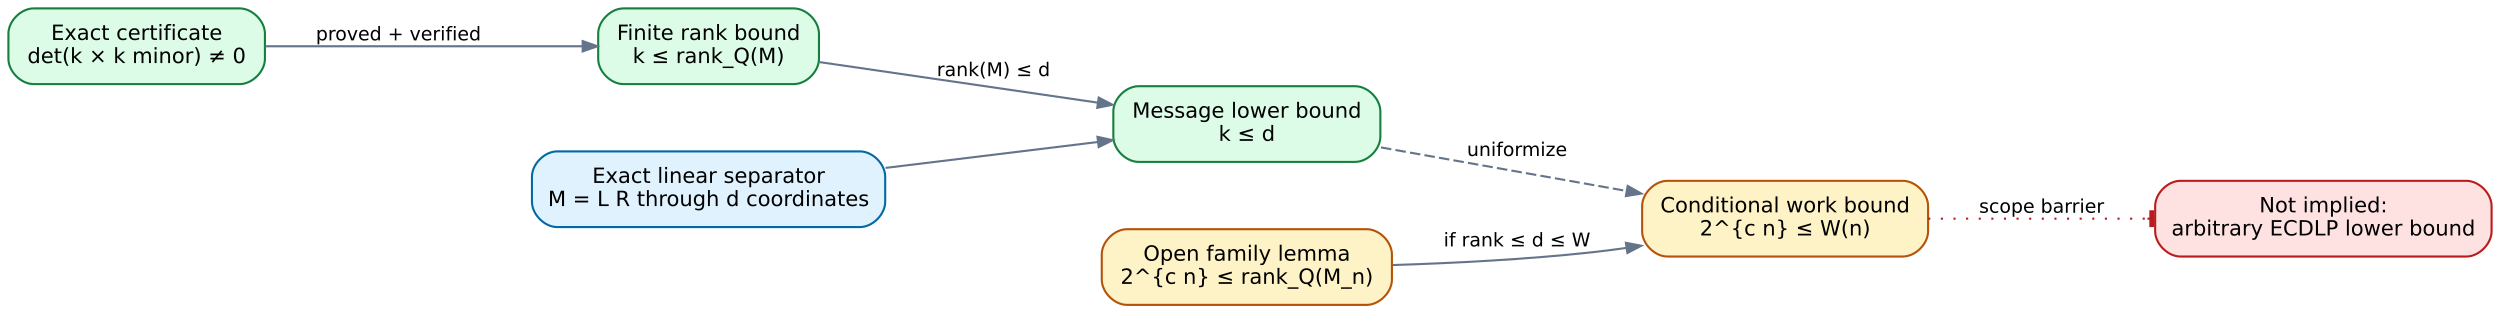
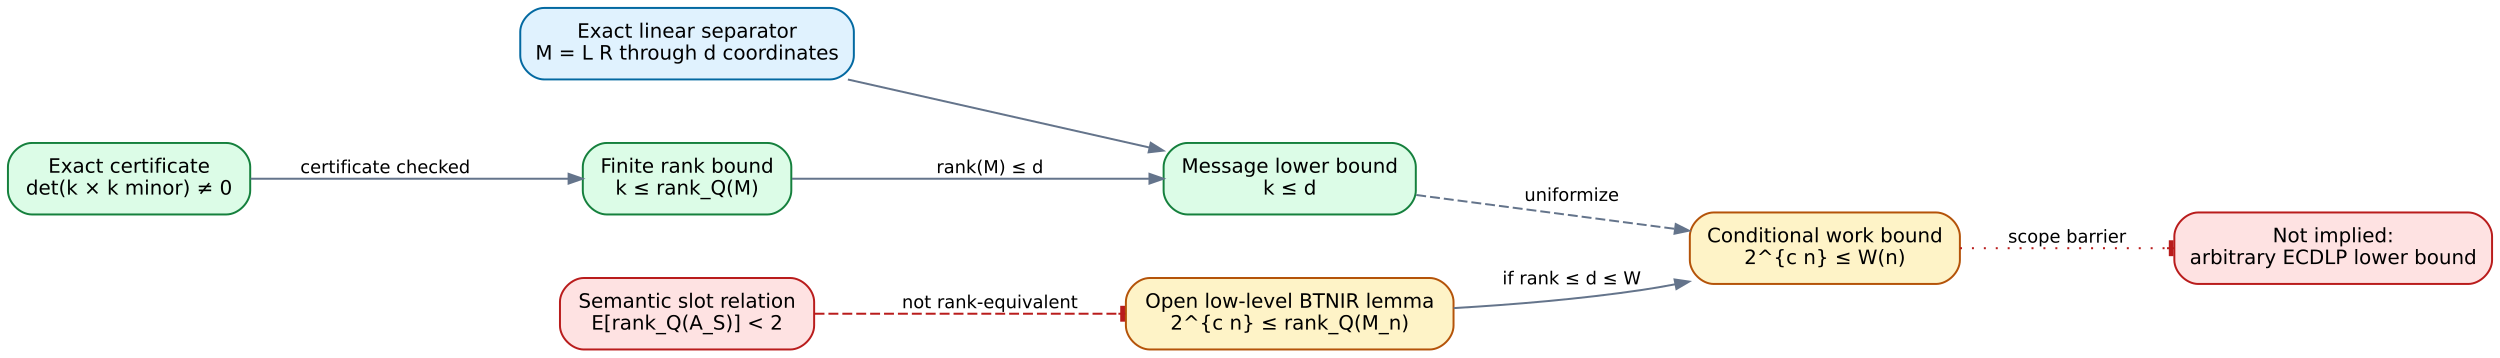
- <svg xmlns="http://www.w3.org/2000/svg" width="1189pt" height="149pt" viewBox="0.00 0.00 1189.00 149.00">
-   <g id="graph0" class="graph" transform="scale(1 1) rotate(0) translate(4 145)">
+ <svg xmlns="http://www.w3.org/2000/svg" width="1259pt" height="180pt" viewBox="0.00 0.00 1259.00 180.00">
+   <g id="graph0" class="graph" transform="scale(1 1) rotate(0) translate(4 176)">
    <g id="node1" class="node">
-       <path fill="#dcfce7" stroke="#15803d" d="M110,-141C110,-141 12,-141 12,-141 6,-141 0,-135 0,-129 0,-129 0,-117 0,-117 0,-111 6,-105 12,-105 12,-105 110,-105 110,-105 116,-105 122,-111 122,-117 122,-117 122,-129 122,-129 122,-135 116,-141 110,-141" />
-       <text text-anchor="middle" x="61" y="-126" font-family="DejaVu Sans" font-size="10.00">Exact certificate</text>
-       <text text-anchor="middle" x="61" y="-115" font-family="DejaVu Sans" font-size="10.00">det(k × k minor) ≠ 0</text>
+       <path fill="#dcfce7" stroke="#15803d" d="M110,-104C110,-104 12,-104 12,-104 6,-104 0,-98 0,-92 0,-92 0,-80 0,-80 0,-74 6,-68 12,-68 12,-68 110,-68 110,-68 116,-68 122,-74 122,-80 122,-80 122,-92 122,-92 122,-98 116,-104 110,-104" />
+       <text text-anchor="middle" x="61" y="-89" font-family="DejaVu Sans" font-size="10.00">Exact certificate</text>
+       <text text-anchor="middle" x="61" y="-78" font-family="DejaVu Sans" font-size="10.00">det(k × k minor) ≠ 0</text>
    </g>
    <g id="node2" class="node">
-       <path fill="#dcfce7" stroke="#15803d" d="M373.5,-141C373.5,-141 292.5,-141 292.5,-141 286.5,-141 280.5,-135 280.5,-129 280.5,-129 280.5,-117 280.5,-117 280.5,-111 286.5,-105 292.5,-105 292.5,-105 373.5,-105 373.5,-105 379.5,-105 385.5,-111 385.5,-117 385.5,-117 385.5,-129 385.5,-129 385.5,-135 379.5,-141 373.5,-141" />
-       <text text-anchor="middle" x="333" y="-126" font-family="DejaVu Sans" font-size="10.00">Finite rank bound</text>
-       <text text-anchor="middle" x="333" y="-115" font-family="DejaVu Sans" font-size="10.00">k ≤ rank_Q(M)</text>
+       <path fill="#dcfce7" stroke="#15803d" d="M382.5,-104C382.5,-104 301.5,-104 301.5,-104 295.5,-104 289.5,-98 289.5,-92 289.5,-92 289.5,-80 289.5,-80 289.5,-74 295.5,-68 301.5,-68 301.5,-68 382.5,-68 382.5,-68 388.5,-68 394.5,-74 394.5,-80 394.5,-80 394.5,-92 394.5,-92 394.5,-98 388.5,-104 382.5,-104" />
+       <text text-anchor="middle" x="342" y="-89" font-family="DejaVu Sans" font-size="10.00">Finite rank bound</text>
+       <text text-anchor="middle" x="342" y="-78" font-family="DejaVu Sans" font-size="10.00">k ≤ rank_Q(M)</text>
    </g>
    <g id="edge1" class="edge">
-       <path fill="none" stroke="#64748b" d="M122.26,-123C167.25,-123 228.43,-123 273.09,-123" />
-       <polygon fill="#64748b" stroke="#64748b" points="273.12,-125.45 280.12,-123 273.12,-120.55 273.12,-125.45" />
-       <text text-anchor="middle" x="185.5" y="-125.8" font-family="DejaVu Sans" font-size="9.00">proved + verified</text>
+       <path fill="none" stroke="#64748b" d="M122.2,-86C169.58,-86 235.25,-86 282.26,-86" />
+       <polygon fill="#64748b" stroke="#64748b" points="282.35,-88.45 289.35,-86 282.35,-83.55 282.35,-88.45" />
+       <text text-anchor="middle" x="190" y="-88.8" font-family="DejaVu Sans" font-size="9.00">certificate checked</text>
    </g>
    <g id="node4" class="node">
-       <path fill="#dcfce7" stroke="#15803d" d="M640.5,-104C640.5,-104 537.5,-104 537.5,-104 531.5,-104 525.5,-98 525.5,-92 525.5,-92 525.5,-80 525.5,-80 525.5,-74 531.5,-68 537.5,-68 537.5,-68 640.5,-68 640.5,-68 646.5,-68 652.5,-74 652.5,-80 652.5,-80 652.5,-92 652.5,-92 652.5,-98 646.5,-104 640.5,-104" />
-       <text text-anchor="middle" x="589" y="-89" font-family="DejaVu Sans" font-size="10.00">Message lower bound</text>
-       <text text-anchor="middle" x="589" y="-78" font-family="DejaVu Sans" font-size="10.00">k ≤ d</text>
+       <path fill="#dcfce7" stroke="#15803d" d="M697,-104C697,-104 594,-104 594,-104 588,-104 582,-98 582,-92 582,-92 582,-80 582,-80 582,-74 588,-68 594,-68 594,-68 697,-68 697,-68 703,-68 709,-74 709,-80 709,-80 709,-92 709,-92 709,-98 703,-104 697,-104" />
+       <text text-anchor="middle" x="645.5" y="-89" font-family="DejaVu Sans" font-size="10.00">Message lower bound</text>
+       <text text-anchor="middle" x="645.5" y="-78" font-family="DejaVu Sans" font-size="10.00">k ≤ d</text>
    </g>
    <g id="edge2" class="edge">
-       <path fill="none" stroke="#64748b" d="M385.71,-115.47C423.83,-109.92 476.11,-102.3 517.97,-96.2" />
-       <polygon fill="#64748b" stroke="#64748b" points="518.55,-98.59 525.13,-95.16 517.85,-93.74 518.55,-98.59" />
-       <text text-anchor="middle" x="468.5" y="-108.8" font-family="DejaVu Sans" font-size="9.00">rank(M) ≤ d</text>
+       <path fill="none" stroke="#64748b" d="M394.83,-86C444.46,-86 519.7,-86 574.61,-86" />
+       <polygon fill="#64748b" stroke="#64748b" points="574.87,-88.45 581.87,-86 574.87,-83.55 574.87,-88.45" />
+       <text text-anchor="middle" x="494.5" y="-88.8" font-family="DejaVu Sans" font-size="9.00">rank(M) ≤ d</text>
    </g>
    <g id="node3" class="node">
-       <path fill="#e0f2fe" stroke="#0369a1" d="M405,-73C405,-73 261,-73 261,-73 255,-73 249,-67 249,-61 249,-61 249,-49 249,-49 249,-43 255,-37 261,-37 261,-37 405,-37 405,-37 411,-37 417,-43 417,-49 417,-49 417,-61 417,-61 417,-67 411,-73 405,-73" />
-       <text text-anchor="middle" x="333" y="-58" font-family="DejaVu Sans" font-size="10.00">Exact linear separator</text>
-       <text text-anchor="middle" x="333" y="-47" font-family="DejaVu Sans" font-size="10.00">M = L R through d coordinates</text>
+       <path fill="#e0f2fe" stroke="#0369a1" d="M414,-172C414,-172 270,-172 270,-172 264,-172 258,-166 258,-160 258,-160 258,-148 258,-148 258,-142 264,-136 270,-136 270,-136 414,-136 414,-136 420,-136 426,-142 426,-148 426,-148 426,-160 426,-160 426,-166 420,-172 414,-172" />
+       <text text-anchor="middle" x="342" y="-157" font-family="DejaVu Sans" font-size="10.00">Exact linear separator</text>
+       <text text-anchor="middle" x="342" y="-146" font-family="DejaVu Sans" font-size="10.00">M = L R through d coordinates</text>
    </g>
    <g id="edge3" class="edge">
-       <path fill="none" stroke="#64748b" d="M417.17,-65.15C449.85,-69.14 486.96,-73.67 518.21,-77.48" />
-       <polygon fill="#64748b" stroke="#64748b" points="517.95,-79.92 525.2,-78.34 518.55,-75.06 517.95,-79.92" />
+       <path fill="none" stroke="#64748b" d="M423,-135.96C470.3,-125.29 529.6,-111.91 574.94,-101.69" />
+       <polygon fill="#64748b" stroke="#64748b" points="575.52,-104.07 581.81,-100.14 574.44,-99.29 575.52,-104.07" />
+     </g>
+     <g id="node7" class="node">
+       <path fill="#fef3c7" stroke="#b45309" d="M971,-69C971,-69 859,-69 859,-69 853,-69 847,-63 847,-57 847,-57 847,-45 847,-45 847,-39 853,-33 859,-33 859,-33 971,-33 971,-33 977,-33 983,-39 983,-45 983,-45 983,-57 983,-57 983,-63 977,-69 971,-69" />
+       <text text-anchor="middle" x="915" y="-54" font-family="DejaVu Sans" font-size="10.00">Conditional work bound</text>
+       <text text-anchor="middle" x="915" y="-43" font-family="DejaVu Sans" font-size="10.00">2^{c n} ≤ W(n)</text>
+     </g>
+     <g id="edge6" class="edge">
+       <path fill="none" stroke="#64748b" stroke-dasharray="5,2" d="M709.22,-77.79C748.19,-72.69 798.51,-66.11 839.51,-60.75" />
+       <polygon fill="#64748b" stroke="#64748b" points="839.9,-63.17 846.53,-59.83 839.27,-58.31 839.9,-63.17" />
+       <text text-anchor="middle" x="787.5" y="-74.8" font-family="DejaVu Sans" font-size="9.00">uniformize</text>
+     </g>
+     <g id="node5" class="node">
+       <path fill="#fee2e2" stroke="#b91c1c" d="M394,-36C394,-36 290,-36 290,-36 284,-36 278,-30 278,-24 278,-24 278,-12 278,-12 278,-6 284,0 290,0 290,0 394,0 394,0 400,0 406,-6 406,-12 406,-12 406,-24 406,-24 406,-30 400,-36 394,-36" />
+       <text text-anchor="middle" x="342" y="-21" font-family="DejaVu Sans" font-size="10.00">Semantic slot relation</text>
+       <text text-anchor="middle" x="342" y="-10" font-family="DejaVu Sans" font-size="10.00">E[rank_Q(A_S)] &lt; 2</text>
    </g>
    <g id="node6" class="node">
-       <path fill="#fef3c7" stroke="#b45309" d="M901,-59C901,-59 789,-59 789,-59 783,-59 777,-53 777,-47 777,-47 777,-35 777,-35 777,-29 783,-23 789,-23 789,-23 901,-23 901,-23 907,-23 913,-29 913,-35 913,-35 913,-47 913,-47 913,-53 907,-59 901,-59" />
-       <text text-anchor="middle" x="845" y="-44" font-family="DejaVu Sans" font-size="10.00">Conditional work bound</text>
-       <text text-anchor="middle" x="845" y="-33" font-family="DejaVu Sans" font-size="10.00">2^{c n} ≤ W(n)</text>
+       <path fill="#fef3c7" stroke="#b45309" d="M716,-36C716,-36 575,-36 575,-36 569,-36 563,-30 563,-24 563,-24 563,-12 563,-12 563,-6 569,0 575,0 575,0 716,0 716,0 722,0 728,-6 728,-12 728,-12 728,-24 728,-24 728,-30 722,-36 716,-36" />
+       <text text-anchor="middle" x="645.5" y="-21" font-family="DejaVu Sans" font-size="10.00">Open low-level BTNIR lemma</text>
+       <text text-anchor="middle" x="645.5" y="-10" font-family="DejaVu Sans" font-size="10.00">2^{c n} ≤ rank_Q(M_n)</text>
+     </g>
+     <g id="edge4" class="edge">
+       <path fill="none" stroke="#b91c1c" stroke-dasharray="5,2" d="M406.2,-18C450.55,-18 510.36,-18 558.97,-18" />
+       <polygon fill="#b91c1c" stroke="#b91c1c" points="562.04,-14.5 562.04,-21.5 560.64,-21.5 560.64,-14.5 562.04,-14.5" />
+       <polyline fill="none" stroke="#b91c1c" points="562.74,-18 559.24,-18 " />
+       <text text-anchor="middle" x="494.5" y="-20.8" font-family="DejaVu Sans" font-size="9.00">not rank-equivalent</text>
    </g>
    <g id="edge5" class="edge">
-       <path fill="none" stroke="#64748b" stroke-dasharray="5,2" d="M652.79,-74.88C688.04,-68.63 732.26,-60.8 769.29,-54.24" />
-       <polygon fill="#64748b" stroke="#64748b" points="770.13,-56.57 776.6,-52.94 769.28,-51.75 770.13,-56.57" />
-       <text text-anchor="middle" x="717.5" y="-70.8" font-family="DejaVu Sans" font-size="9.00">uniformize</text>
+       <path fill="none" stroke="#64748b" d="M728.07,-20.84C758.03,-22.59 792.16,-25.42 823,-30 828.41,-30.8 833.98,-31.76 839.57,-32.82" />
+       <polygon fill="#64748b" stroke="#64748b" points="839.3,-35.26 846.64,-34.2 840.25,-30.45 839.3,-35.26" />
+       <text text-anchor="middle" x="787.5" y="-32.8" font-family="DejaVu Sans" font-size="9.00">if rank ≤ d ≤ W</text>
    </g>
-     <g id="node5" class="node">
-       <path fill="#fef3c7" stroke="#b45309" d="M646,-36C646,-36 532,-36 532,-36 526,-36 520,-30 520,-24 520,-24 520,-12 520,-12 520,-6 526,0 532,0 532,0 646,0 646,0 652,0 658,-6 658,-12 658,-12 658,-24 658,-24 658,-30 652,-36 646,-36" />
-       <text text-anchor="middle" x="589" y="-21" font-family="DejaVu Sans" font-size="10.00">Open family lemma</text>
-       <text text-anchor="middle" x="589" y="-10" font-family="DejaVu Sans" font-size="10.00">2^{c n} ≤ rank_Q(M_n)</text>
+     <g id="node8" class="node">
+       <path fill="#fee2e2" stroke="#b91c1c" d="M1239,-69C1239,-69 1103,-69 1103,-69 1097,-69 1091,-63 1091,-57 1091,-57 1091,-45 1091,-45 1091,-39 1097,-33 1103,-33 1103,-33 1239,-33 1239,-33 1245,-33 1251,-39 1251,-45 1251,-45 1251,-57 1251,-57 1251,-63 1245,-69 1239,-69" />
+       <text text-anchor="middle" x="1171" y="-54" font-family="DejaVu Sans" font-size="10.00">Not implied:</text>
+       <text text-anchor="middle" x="1171" y="-43" font-family="DejaVu Sans" font-size="10.00">arbitrary ECDLP lower bound</text>
    </g>
-     <g id="edge4" class="edge">
-       <path fill="none" stroke="#64748b" d="M658.35,-18.94C687.58,-19.86 722.03,-21.63 753,-25 758.38,-25.59 763.93,-26.3 769.5,-27.09" />
-       <polygon fill="#64748b" stroke="#64748b" points="769.27,-29.53 776.56,-28.13 769.99,-24.68 769.27,-29.53" />
-       <text text-anchor="middle" x="717.5" y="-27.8" font-family="DejaVu Sans" font-size="9.00">if rank ≤ d ≤ W</text>
-     </g>
-     <g id="node7" class="node">
-       <path fill="#fee2e2" stroke="#b91c1c" d="M1169,-59C1169,-59 1033,-59 1033,-59 1027,-59 1021,-53 1021,-47 1021,-47 1021,-35 1021,-35 1021,-29 1027,-23 1033,-23 1033,-23 1169,-23 1169,-23 1175,-23 1181,-29 1181,-35 1181,-35 1181,-47 1181,-47 1181,-53 1175,-59 1169,-59" />
-       <text text-anchor="middle" x="1101" y="-44" font-family="DejaVu Sans" font-size="10.00">Not implied:</text>
-       <text text-anchor="middle" x="1101" y="-33" font-family="DejaVu Sans" font-size="10.00">arbitrary ECDLP lower bound</text>
-     </g>
-     <g id="edge6" class="edge">
-       <path fill="none" stroke="#b91c1c" stroke-dasharray="1,5" d="M913.07,-41C944.98,-41 983.43,-41 1017.15,-41" />
-       <polygon fill="#b91c1c" stroke="#b91c1c" points="1020.11,-37.5 1020.11,-44.5 1018.71,-44.5 1018.71,-37.5 1020.11,-37.5" />
-       <polyline fill="none" stroke="#b91c1c" points="1020.81,-41 1017.31,-41 " />
-       <text text-anchor="middle" x="967" y="-43.8" font-family="DejaVu Sans" font-size="9.00">scope barrier</text>
+     <g id="edge7" class="edge">
+       <path fill="none" stroke="#b91c1c" stroke-dasharray="1,5" d="M983.07,-51C1014.98,-51 1053.43,-51 1087.15,-51" />
+       <polygon fill="#b91c1c" stroke="#b91c1c" points="1090.11,-47.5 1090.11,-54.5 1088.71,-54.5 1088.71,-47.5 1090.11,-47.5" />
+       <polyline fill="none" stroke="#b91c1c" points="1090.81,-51 1087.31,-51 " />
+       <text text-anchor="middle" x="1037" y="-53.8" font-family="DejaVu Sans" font-size="9.00">scope barrier</text>
    </g>
  </g>
</svg>
